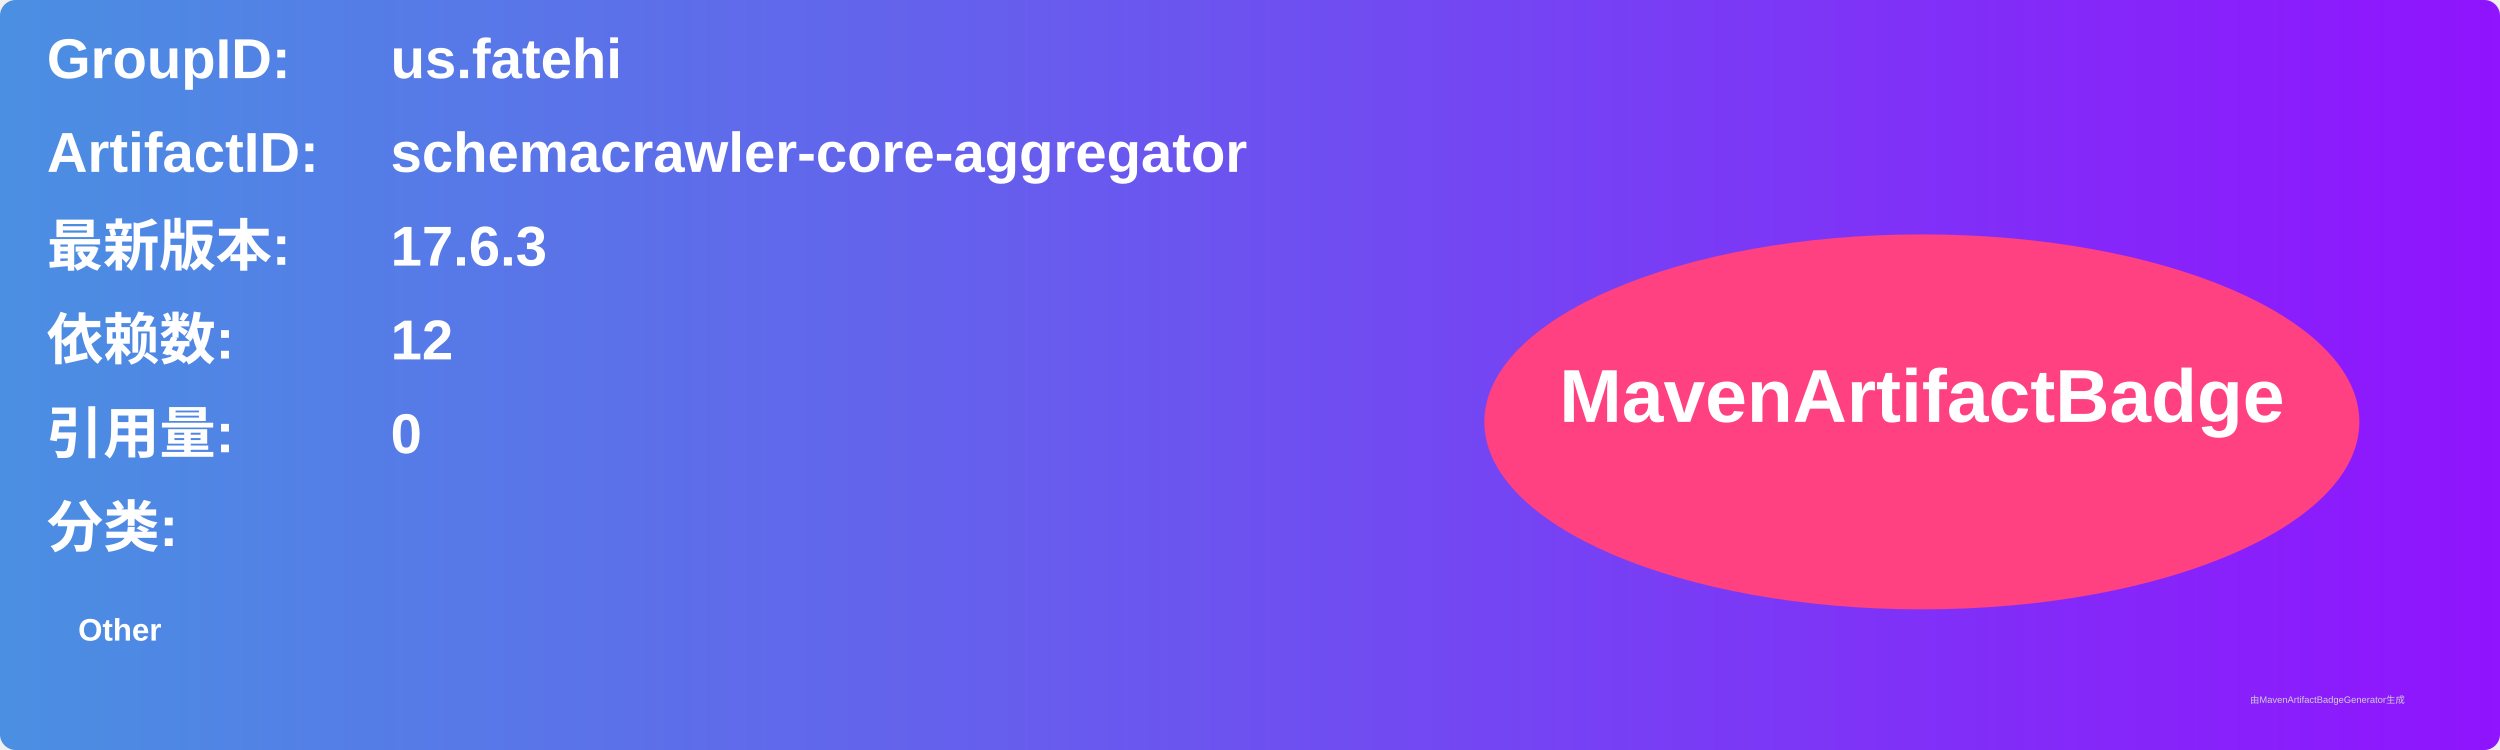
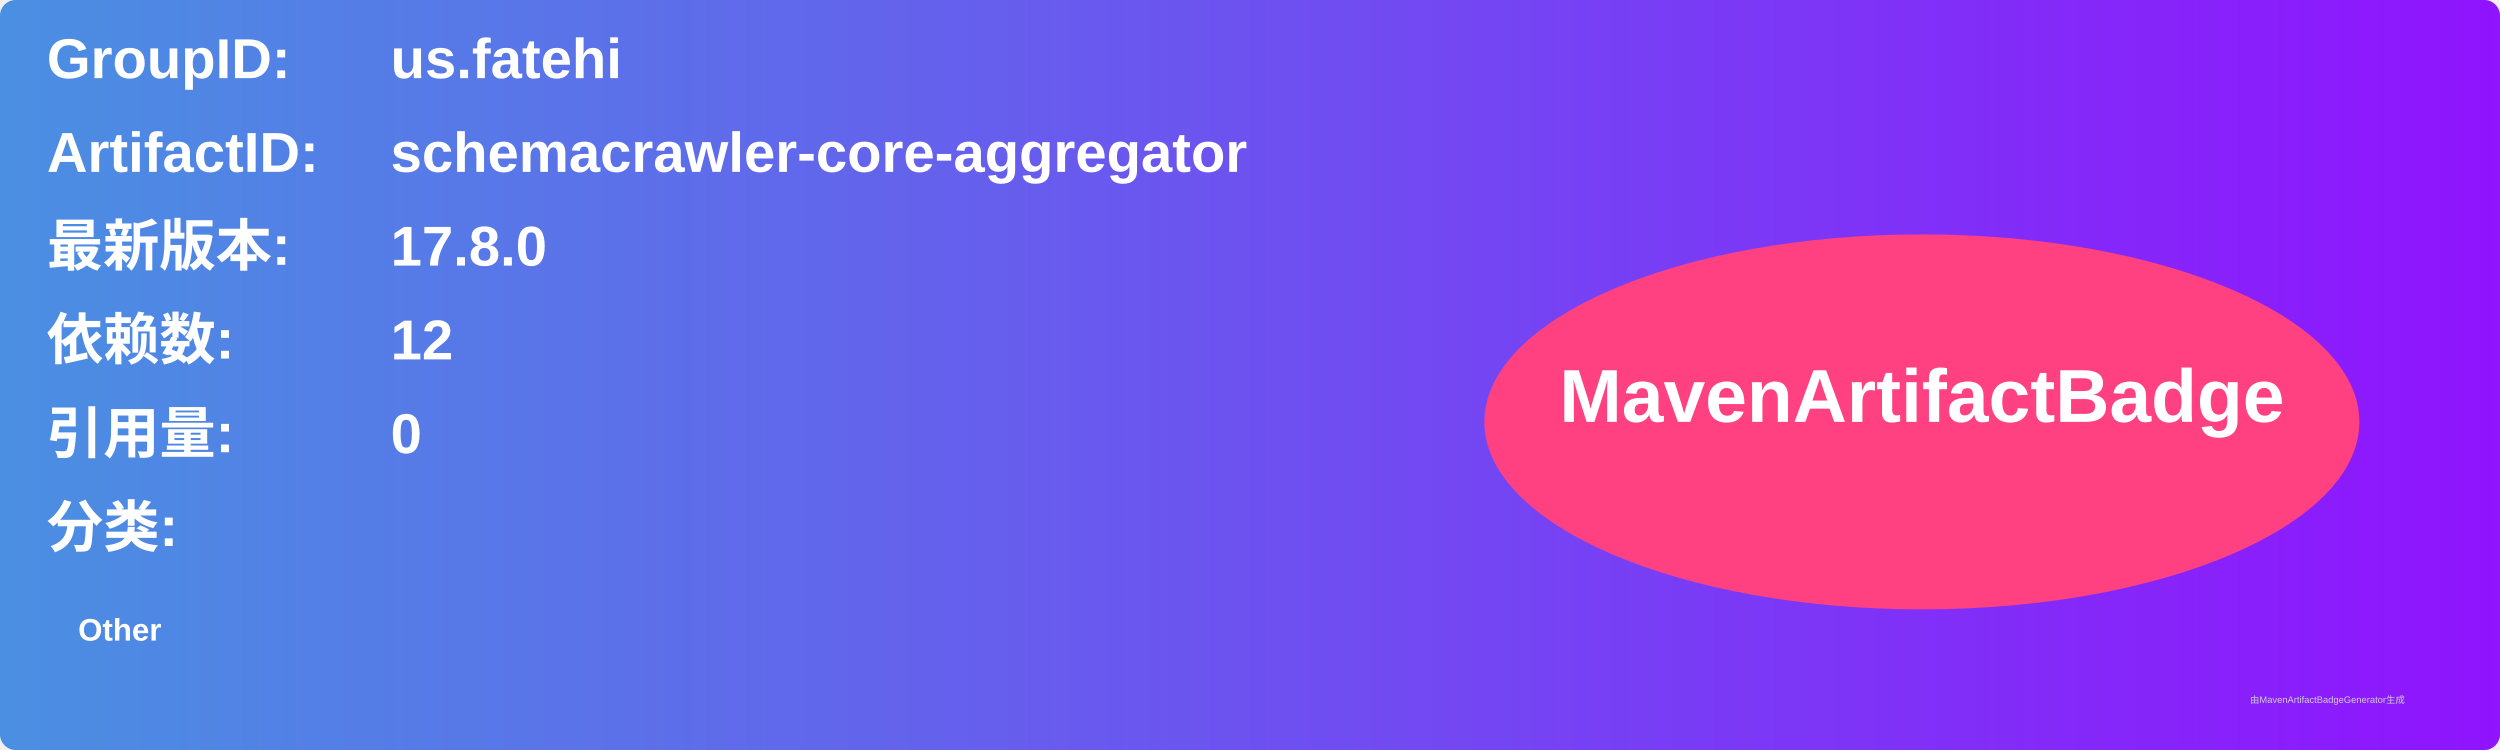
<svg xmlns="http://www.w3.org/2000/svg" width="800" height="240" viewBox="0 0 800 240">
  <linearGradient id="grad" x1="0%" y1="0%" x2="100%" y2="0%">
    <stop offset="0%" stop-color="#4a90e2" />
    <stop offset="100%" stop-color="#9013fe" />
  </linearGradient>
  <rect width="100%" height="100%" rx="5" ry="5" fill="url(#grad)" />
  <g transform="translate(15, 15)">
    <text x="0" y="10" font-family="Arial" font-size="18" fill="white" font-weight="bold" width="260">GroupID:</text>
    <text x="110" y="10" font-family="Arial" font-size="18" fill="white" font-weight="bold" width="460">us.fatehi</text>
    <text x="0" y="40" font-family="Arial" font-size="18" fill="white" font-weight="bold" width="260">ArtifactID:</text>
    <text x="110" y="40" font-family="Arial" font-size="18" fill="white" font-weight="bold" width="460">schemacrawler-core-aggregator</text>
    <text x="0" y="70" font-family="Arial" font-size="18" fill="white" font-weight="bold">最新版本:</text>
    <text x="110" y="70" font-family="Arial" font-size="18" fill="white" font-weight="bold">
-       <tspan font-weight="bold">17.6.3</tspan>
+       <tspan font-weight="bold">17.8.0</tspan>
    </text>
    <text x="0" y="100" font-family="Arial" font-size="18" fill="white" font-weight="bold">依赖数: </text>
    <text x="110" y="100" font-family="Arial" font-size="18" fill="white">
      <tspan font-weight="bold">12</tspan>
    </text>
    <text x="0" y="130" font-family="Arial" font-size="18" fill="white" font-weight="bold">引用量: </text>
    <text x="110" y="130" font-family="Arial" font-size="18" fill="white">
      <tspan font-weight="bold">0</tspan>
    </text>
    <text x="0" y="160" font-family="Arial" font-size="18" fill="white" font-weight="bold">分类:</text>
    <text x="10" y="190" font-family="Arial" font-size="10" fill="white">
      <tspan font-weight="bold">Other</tspan>
    </text>
    <ellipse cx="600" cy="120" rx="140" ry="60" fill="#ff4081" />
    <text x="600" y="120" text-anchor="middle" font-family="Arial" font-size="24" fill="white" font-weight="bold">MavenArtifactBadge</text>
  </g>
  <text x="720" y="225" font-family="Arial" font-size="3" fill="#d0d0d0">由MavenArtifactBadgeGenerator生成</text>
</svg>
